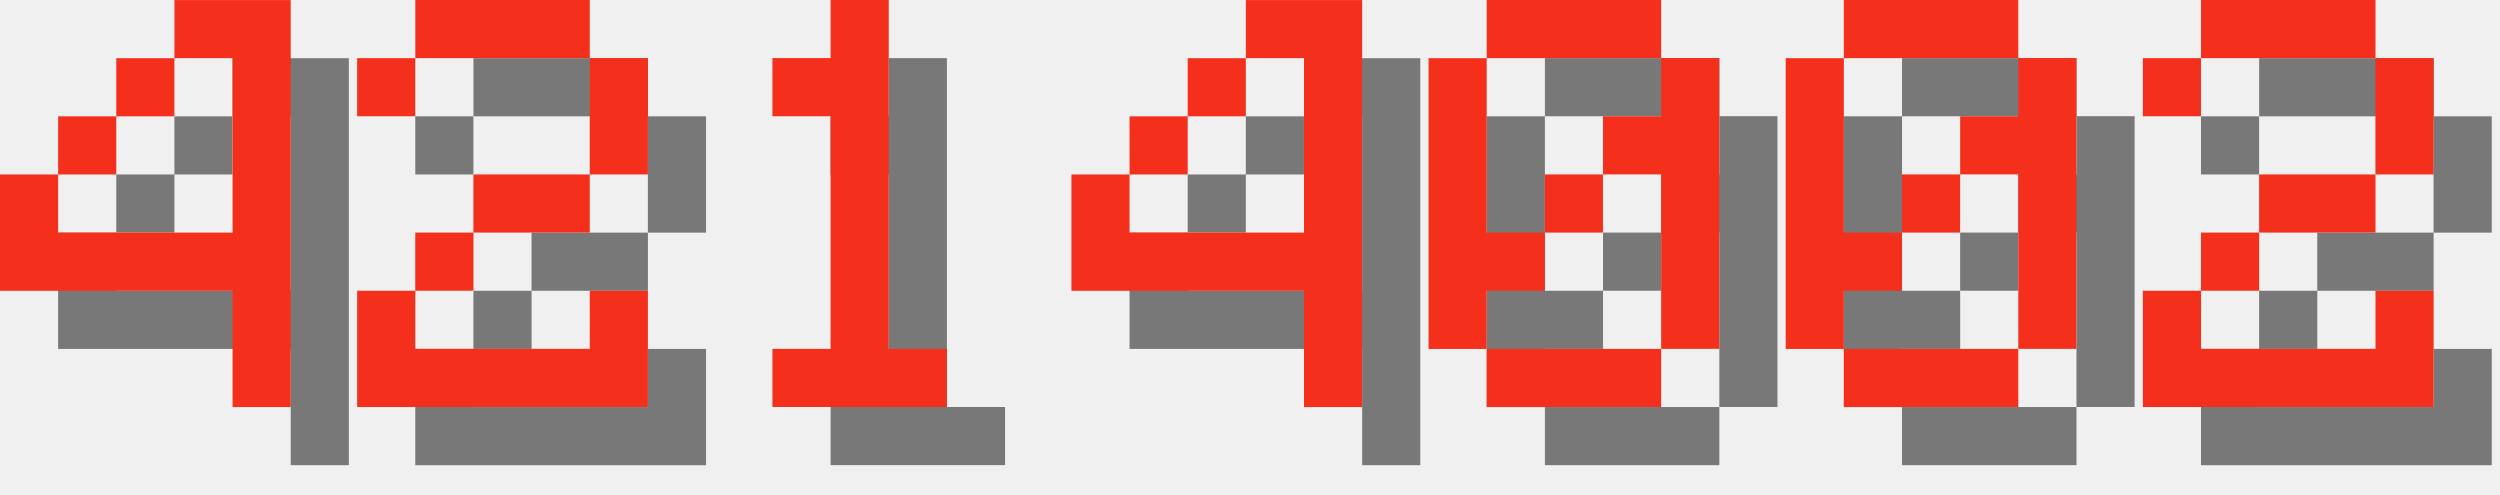
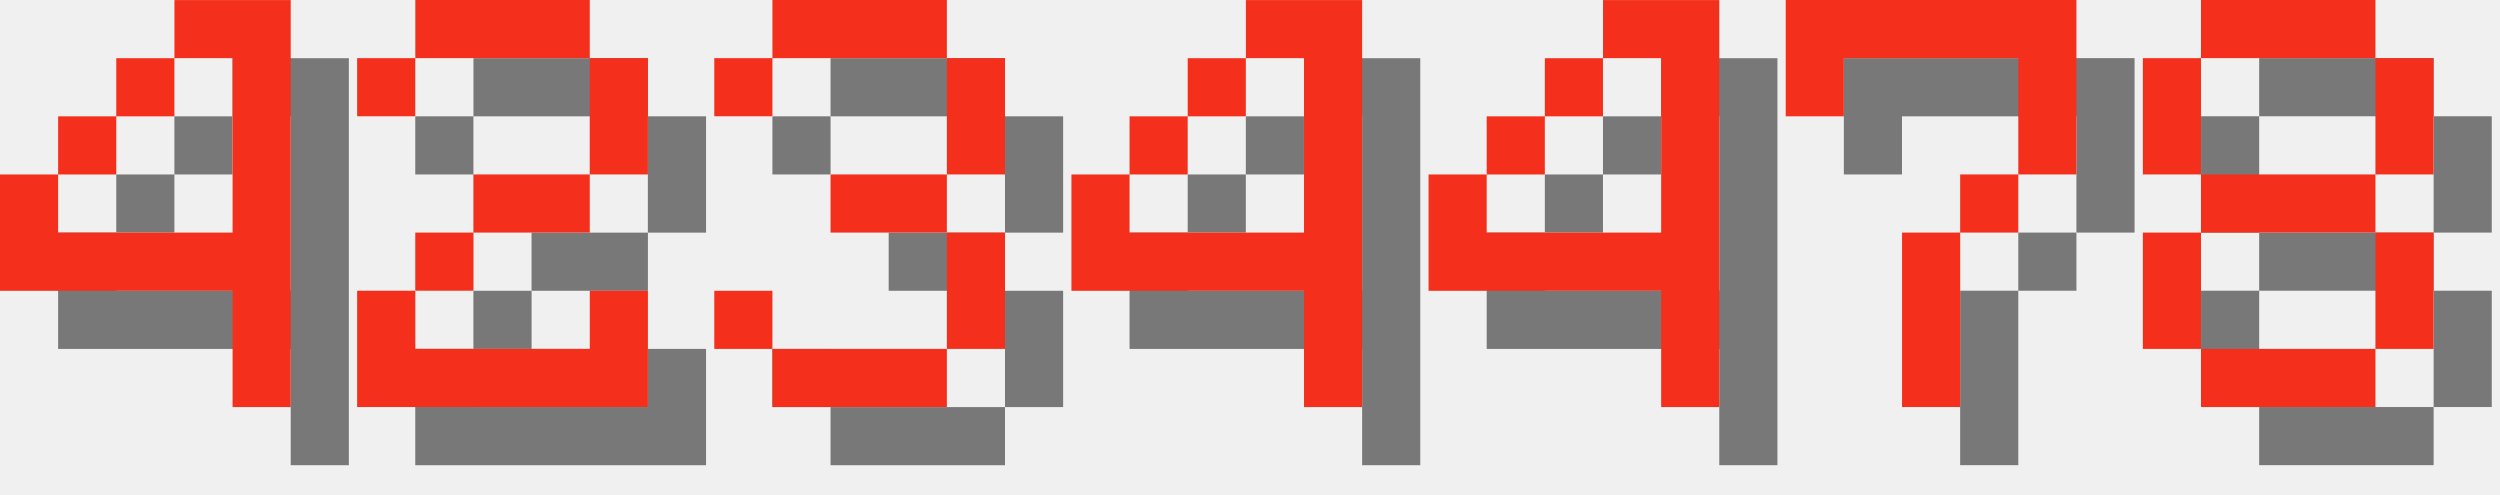
<svg xmlns="http://www.w3.org/2000/svg" version="1.1" width="182.0" height="36">
  <style>
        .text-foreground {
            fill: #F4301C;
        }
        .text-shadow {
            fill: #000000;
            fill-opacity: 0.5;
        }
    </style>
  <g class="digit" id="digit_4" transform="translate(0.0, 0), scale(4)">
    <path id="digit_4_shadow" class="text-shadow" d="m4.233 1.058v1.058h1.058v3.175h-3.175v-1.058h-1.058v2.117h4.233v2.117h1.058v-7.408h-2.117zm-2.117 3.175h1.058v-1.058h-1.058v1.058zm1.058-1.058h1.058v-1.058h-1.058v1.058z" fill-opacity=".5" style="paint-order:stroke fill markers" />
    <path id="digit_4_fg" class="text-foreground" d="m3.175 0v1.058h1.058v3.175h-3.175v-1.058h-1.058v2.117h4.233v2.117h1.058v-7.408h-2.117zm-2.117 3.175h1.058v-1.058h-1.058v1.058zm1.058-1.058h1.058v-1.058h-1.058v1.058z" fill="#fff" style="paint-order:stroke fill markers" />
  </g>
  <g class="digit" id="digit_2" transform="translate(26.0, 0), scale(4)">
    <path id="digit_2_shadow" class="text-shadow" d="m1.058 2.117v1.058h1.058v-1.058h3.175v2.117h-2.117v1.058h-1.058v1.058h-1.058v2.117h5.292v-2.117h-1.058v1.058h-3.175v-1.058h1.058v-1.058h2.117v-1.058h1.058v-2.117h-1.058v-1.058h-3.175v1.058h-1.058z" fill-opacity=".5" style="paint-order:stroke fill markers" />
    <path id="digit_2_fg" class="text-foreground" d="m0 1.058v1.058h1.058v-1.058h3.175v2.117h-2.117v1.058h-1.058v1.058h-1.058v2.117h5.292v-2.117h-1.058v1.058h-3.175v-1.058h1.058v-1.058h2.117v-1.058h1.058v-2.117h-1.058v-1.058h-3.175v1.058h-1.058z" fill="#fff" style="paint-order:stroke fill markers" />
  </g>
-   <g class="digit" id="digit_1" transform="translate(52.0, 0), scale(4)">
-     <path id="digit_1_shadow" class="text-shadow" d="m2.117 2.117v1.058h1.058v4.233h-1.058v1.058h3.175v-1.058h-1.058v-6.35h-1.058v1.058h-1.058z" fill-opacity=".5" style="paint-order:stroke fill markers" />
-     <path id="digit_1_fg" class="text-foreground" d="m1.058 1.058v1.058h1.058v4.233h-1.058v1.058h3.175v-1.058h-1.058v-6.35h-1.058v1.058h-1.058z" fill="#fff" style="paint-order:stroke fill markers" />
+   <g class="digit" id="digit_3" transform="translate(52.0, 0), scale(4)">
+     <path id="digit_3_shadow" class="text-shadow" d="m1.058 2.117v1.058h1.058v-1.058h3.175v2.117h-2.117v1.058h2.117v2.117h-3.175v-1.058h-1.058v1.058h1.058v1.058h3.175v-1.058h1.058v-2.117h-1.058v-1.058h1.058v-2.117h-1.058v-1.058h-3.175v1.058h-1.058z" fill-opacity=".5" style="paint-order:stroke fill markers" />
+     <path id="digit_3_fg" class="text-foreground" d="m0 1.058v1.058h1.058v-1.058h3.175v2.117h-2.117v1.058h2.117v2.117h-3.175v-1.058h-1.058v1.058h1.058v1.058h3.175v-1.058h1.058v-2.117h-1.058v-1.058h1.058v-2.117h-1.058v-1.058h-3.175v1.058h-1.058z" fill="#fff" style="paint-order:stroke fill markers" />
  </g>
  <g class="digit" id="digit_4" transform="translate(78.0, 0), scale(4)">
    <path id="digit_4_shadow" class="text-shadow" d="m4.233 1.058v1.058h1.058v3.175h-3.175v-1.058h-1.058v2.117h4.233v2.117h1.058v-7.408h-2.117zm-2.117 3.175h1.058v-1.058h-1.058v1.058zm1.058-1.058h1.058v-1.058h-1.058v1.058z" fill-opacity=".5" style="paint-order:stroke fill markers" />
    <path id="digit_4_fg" class="text-foreground" d="m3.175 0v1.058h1.058v3.175h-3.175v-1.058h-1.058v2.117h4.233v2.117h1.058v-7.408h-2.117zm-2.117 3.175h1.058v-1.058h-1.058v1.058zm1.058-1.058h1.058v-1.058h-1.058v1.058z" fill="#fff" style="paint-order:stroke fill markers" />
  </g>
-   <g class="digit" id="digit_0" transform="translate(104.0, 0), scale(4)">
-     <path id="digit_0_shadow" class="text-shadow" d="m2.117 1.058v1.058h3.175v-1.058h-3.175zm3.175 1.058v1.058h-1.058v1.058h1.058v3.175h1.058v-5.292h-1.058zm0 5.292h-3.175v1.058h3.175v-1.058zm-3.175 0v-1.058h1.058v-1.058h-1.058v-3.175h-1.058v5.292h1.058zm1.058-2.117h1.058v-1.058h-1.058v1.058z" fill-opacity=".5" style="paint-order:stroke fill markers" />
-     <path id="digit_0_fg" class="text-foreground" d="m1.058 0v1.058h3.175v-1.058h-3.175zm3.175 1.058v1.058h-1.058v1.058h1.058v3.175h1.058v-5.292h-1.058zm0 5.292h-3.175v1.058h3.175v-1.058zm-3.175 0v-1.058h1.058v-1.058h-1.058v-3.175h-1.058v5.292h1.058zm1.058-2.117h1.058v-1.058h-1.058v1.058z" fill="#fff" style="paint-order:stroke fill markers" />
+   <g class="digit" id="digit_4" transform="translate(104.0, 0), scale(4)">
+     <path id="digit_4_shadow" class="text-shadow" d="m4.233 1.058v1.058h1.058v3.175h-3.175v-1.058h-1.058v2.117h4.233v2.117h1.058v-7.408h-2.117zm-2.117 3.175h1.058v-1.058h-1.058v1.058zm1.058-1.058h1.058v-1.058h-1.058v1.058z" fill-opacity=".5" style="paint-order:stroke fill markers" />
+     <path id="digit_4_fg" class="text-foreground" d="m3.175 0v1.058h1.058v3.175h-3.175v-1.058h-1.058v2.117h4.233v2.117h1.058v-7.408h-2.117zm-2.117 3.175h1.058v-1.058h-1.058v1.058zm1.058-1.058h1.058v-1.058h-1.058v1.058z" fill="#fff" style="paint-order:stroke fill markers" />
  </g>
-   <g class="digit" id="digit_0" transform="translate(130.0, 0), scale(4)">
-     <path id="digit_0_shadow" class="text-shadow" d="m2.117 1.058v1.058h3.175v-1.058h-3.175zm3.175 1.058v1.058h-1.058v1.058h1.058v3.175h1.058v-5.292h-1.058zm0 5.292h-3.175v1.058h3.175v-1.058zm-3.175 0v-1.058h1.058v-1.058h-1.058v-3.175h-1.058v5.292h1.058zm1.058-2.117h1.058v-1.058h-1.058v1.058z" fill-opacity=".5" style="paint-order:stroke fill markers" />
-     <path id="digit_0_fg" class="text-foreground" d="m1.058 0v1.058h3.175v-1.058h-3.175zm3.175 1.058v1.058h-1.058v1.058h1.058v3.175h1.058v-5.292h-1.058zm0 5.292h-3.175v1.058h3.175v-1.058zm-3.175 0v-1.058h1.058v-1.058h-1.058v-3.175h-1.058v5.292h1.058zm1.058-2.117h1.058v-1.058h-1.058v1.058z" fill="#fff" style="paint-order:stroke fill markers" />
+   <g class="digit" id="digit_7" transform="translate(130.0, 0), scale(4)">
+     <path id="digit_7_shadow" class="text-shadow" d="m1.058 1.058 2e-6 2.117h1.058v-1.058h3.175v1.058l2e-7 1.058h-1.058v1.058h-1.058l4e-7 3.175 1.058 1e-7v-3.175h1.058v-1.058h1.058l5e-7 -1.058v-2.117z" fill-opacity=".5" style="paint-order:stroke fill markers" />
+     <path id="digit_7_fg" class="text-foreground" d="m0 0 2e-6 2.117h1.058v-1.058h3.175v1.058l2e-7 1.058h-1.058v1.058h-1.058l4e-7 3.175 1.058 1e-7v-3.175h1.058v-1.058h1.058l5e-7 -1.058v-2.117z" fill="#fff" style="paint-order:stroke fill markers" />
  </g>
-   <g class="digit" id="digit_2" transform="translate(156.0, 0), scale(4)">
-     <path id="digit_2_shadow" class="text-shadow" d="m1.058 2.117v1.058h1.058v-1.058h3.175v2.117h-2.117v1.058h-1.058v1.058h-1.058v2.117h5.292v-2.117h-1.058v1.058h-3.175v-1.058h1.058v-1.058h2.117v-1.058h1.058v-2.117h-1.058v-1.058h-3.175v1.058h-1.058z" fill-opacity=".5" style="paint-order:stroke fill markers" />
-     <path id="digit_2_fg" class="text-foreground" d="m0 1.058v1.058h1.058v-1.058h3.175v2.117h-2.117v1.058h-1.058v1.058h-1.058v2.117h5.292v-2.117h-1.058v1.058h-3.175v-1.058h1.058v-1.058h2.117v-1.058h1.058v-2.117h-1.058v-1.058h-3.175v1.058h-1.058z" fill="#fff" style="paint-order:stroke fill markers" />
+   <g class="digit" id="digit_8" transform="translate(156.0, 0), scale(4)">
+     <path id="digit_8_shadow" class="text-shadow" d="m2.117 1.058v1.058h3.175v-1.058h-3.175zm3.175 1.058v2.117h1.058v-2.117h-1.058zm0 2.117h-3.175v1.058h3.175v-1.058zm0 1.058v2.117h1.058v-2.117h-1.058zm0 2.117h-3.175v1.058h3.175v-1.058zm-3.175 0v-2.117h-1.058v2.117h1.058zm0-3.175v-2.117h-1.058v2.117h1.058z" fill-opacity=".5" style="paint-order:stroke fill markers" />
+     <path id="digit_8_fg" class="text-foreground" d="m1.058 0v1.058h3.175v-1.058h-3.175zm3.175 1.058v2.117h1.058v-2.117h-1.058zm0 2.117h-3.175v1.058h3.175v-1.058zm0 1.058v2.117h1.058v-2.117h-1.058zm0 2.117h-3.175v1.058h3.175v-1.058zm-3.175 0v-2.117h-1.058v2.117h1.058zm0-3.175v-2.117h-1.058v2.117h1.058z" fill="#fff" style="paint-order:stroke fill markers" />
  </g>
</svg>
